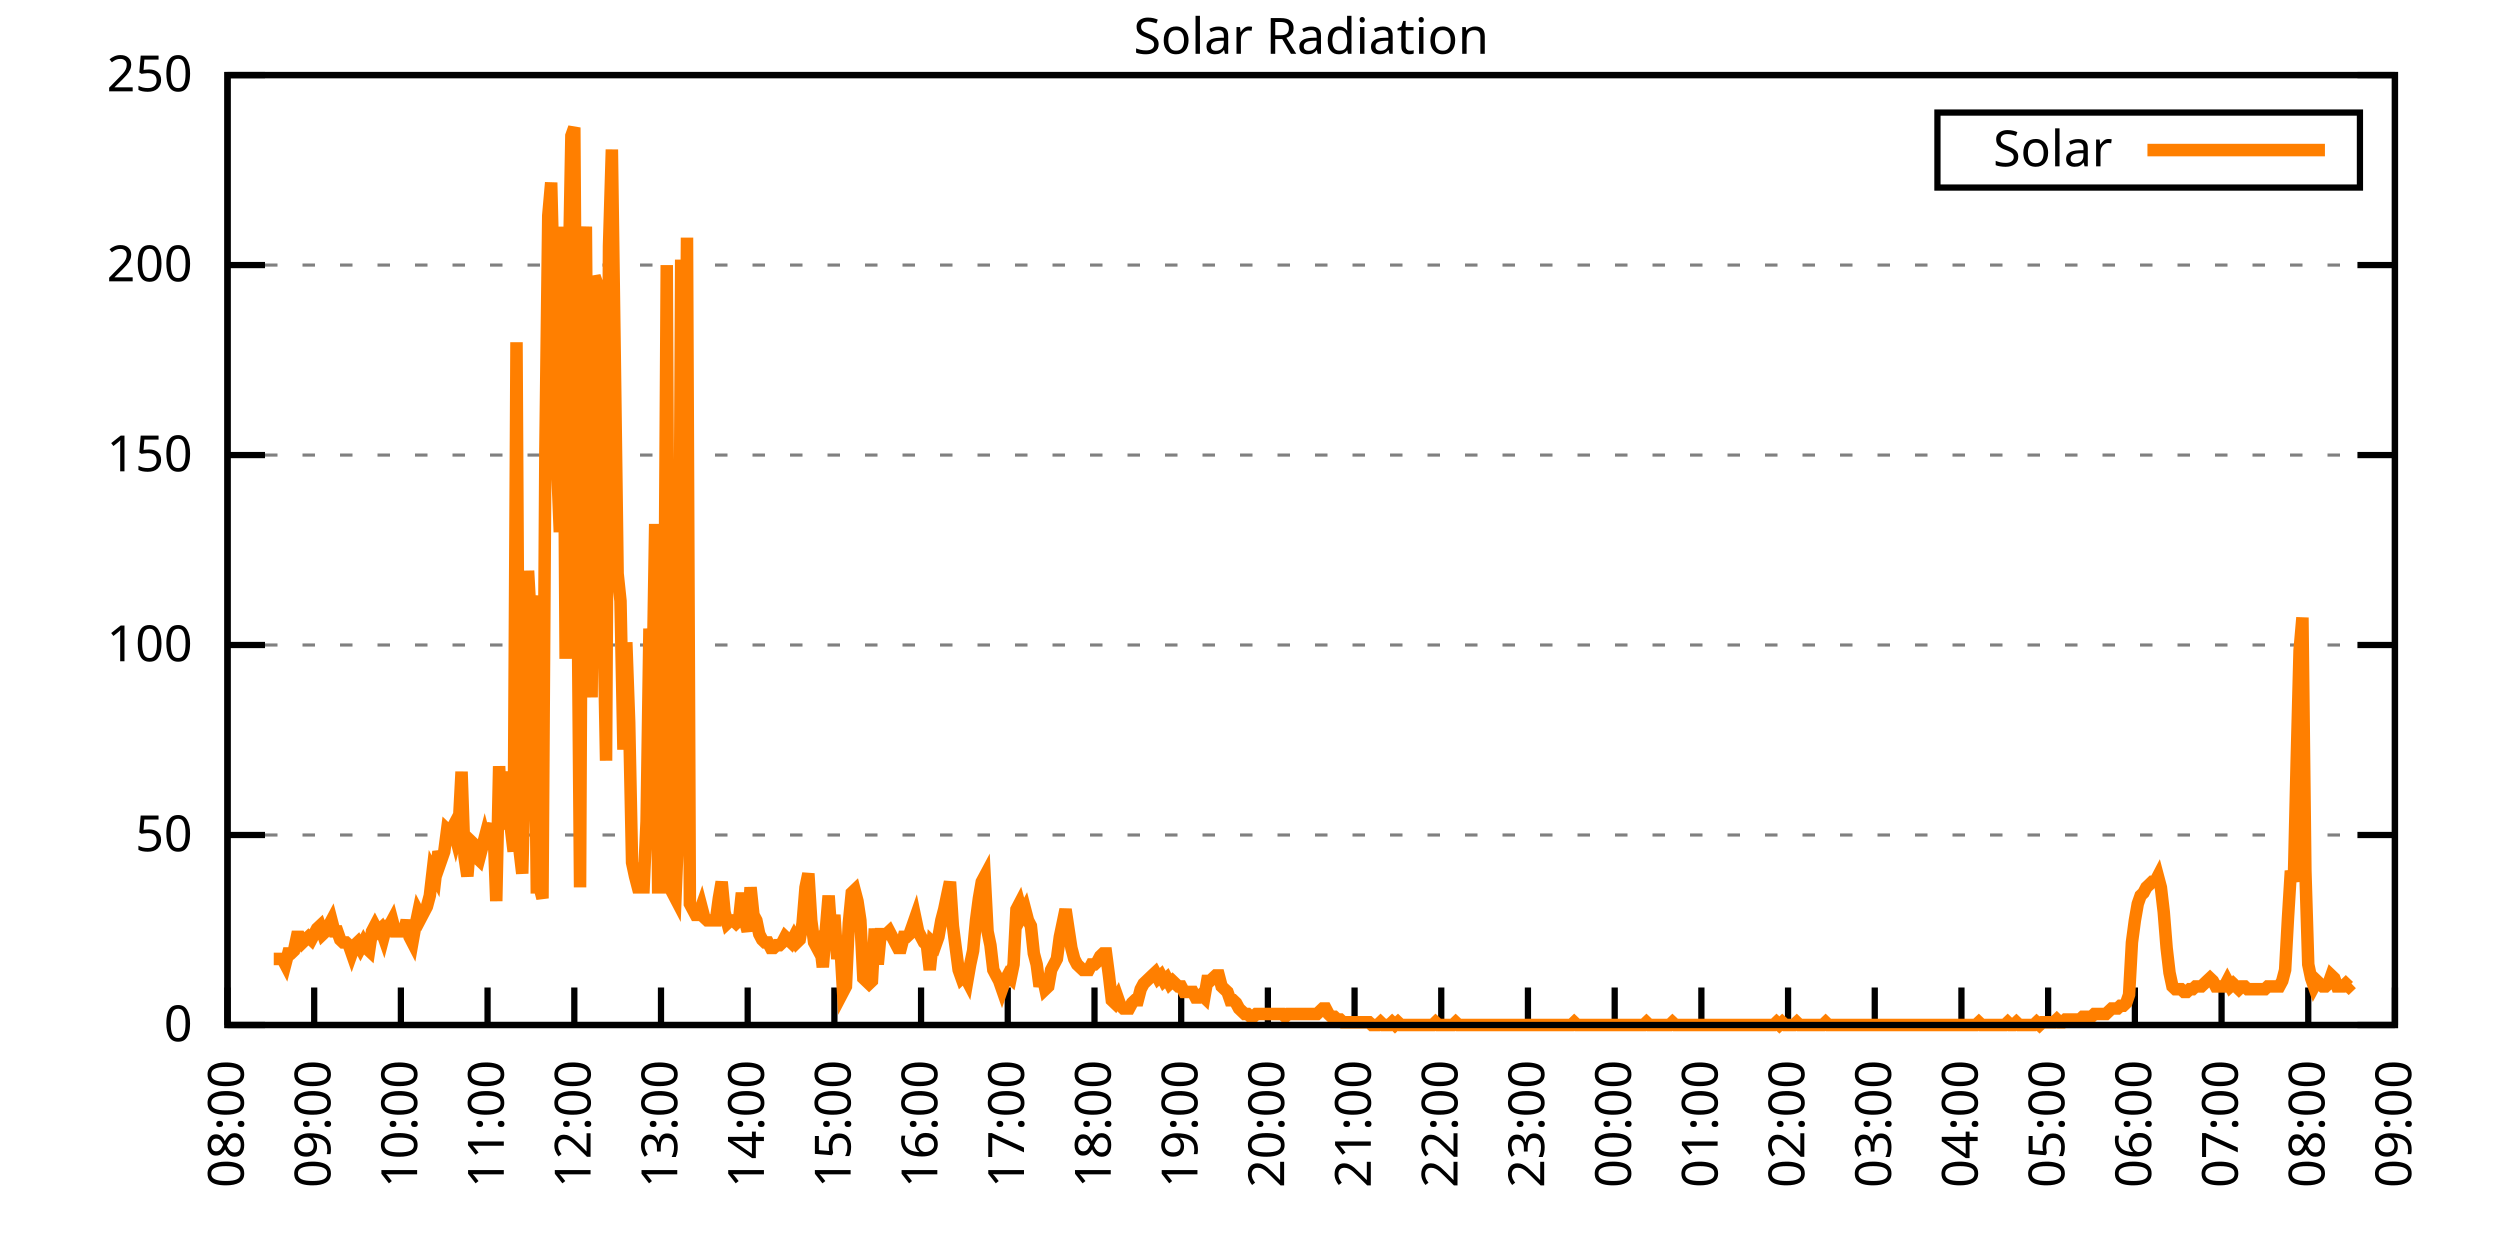
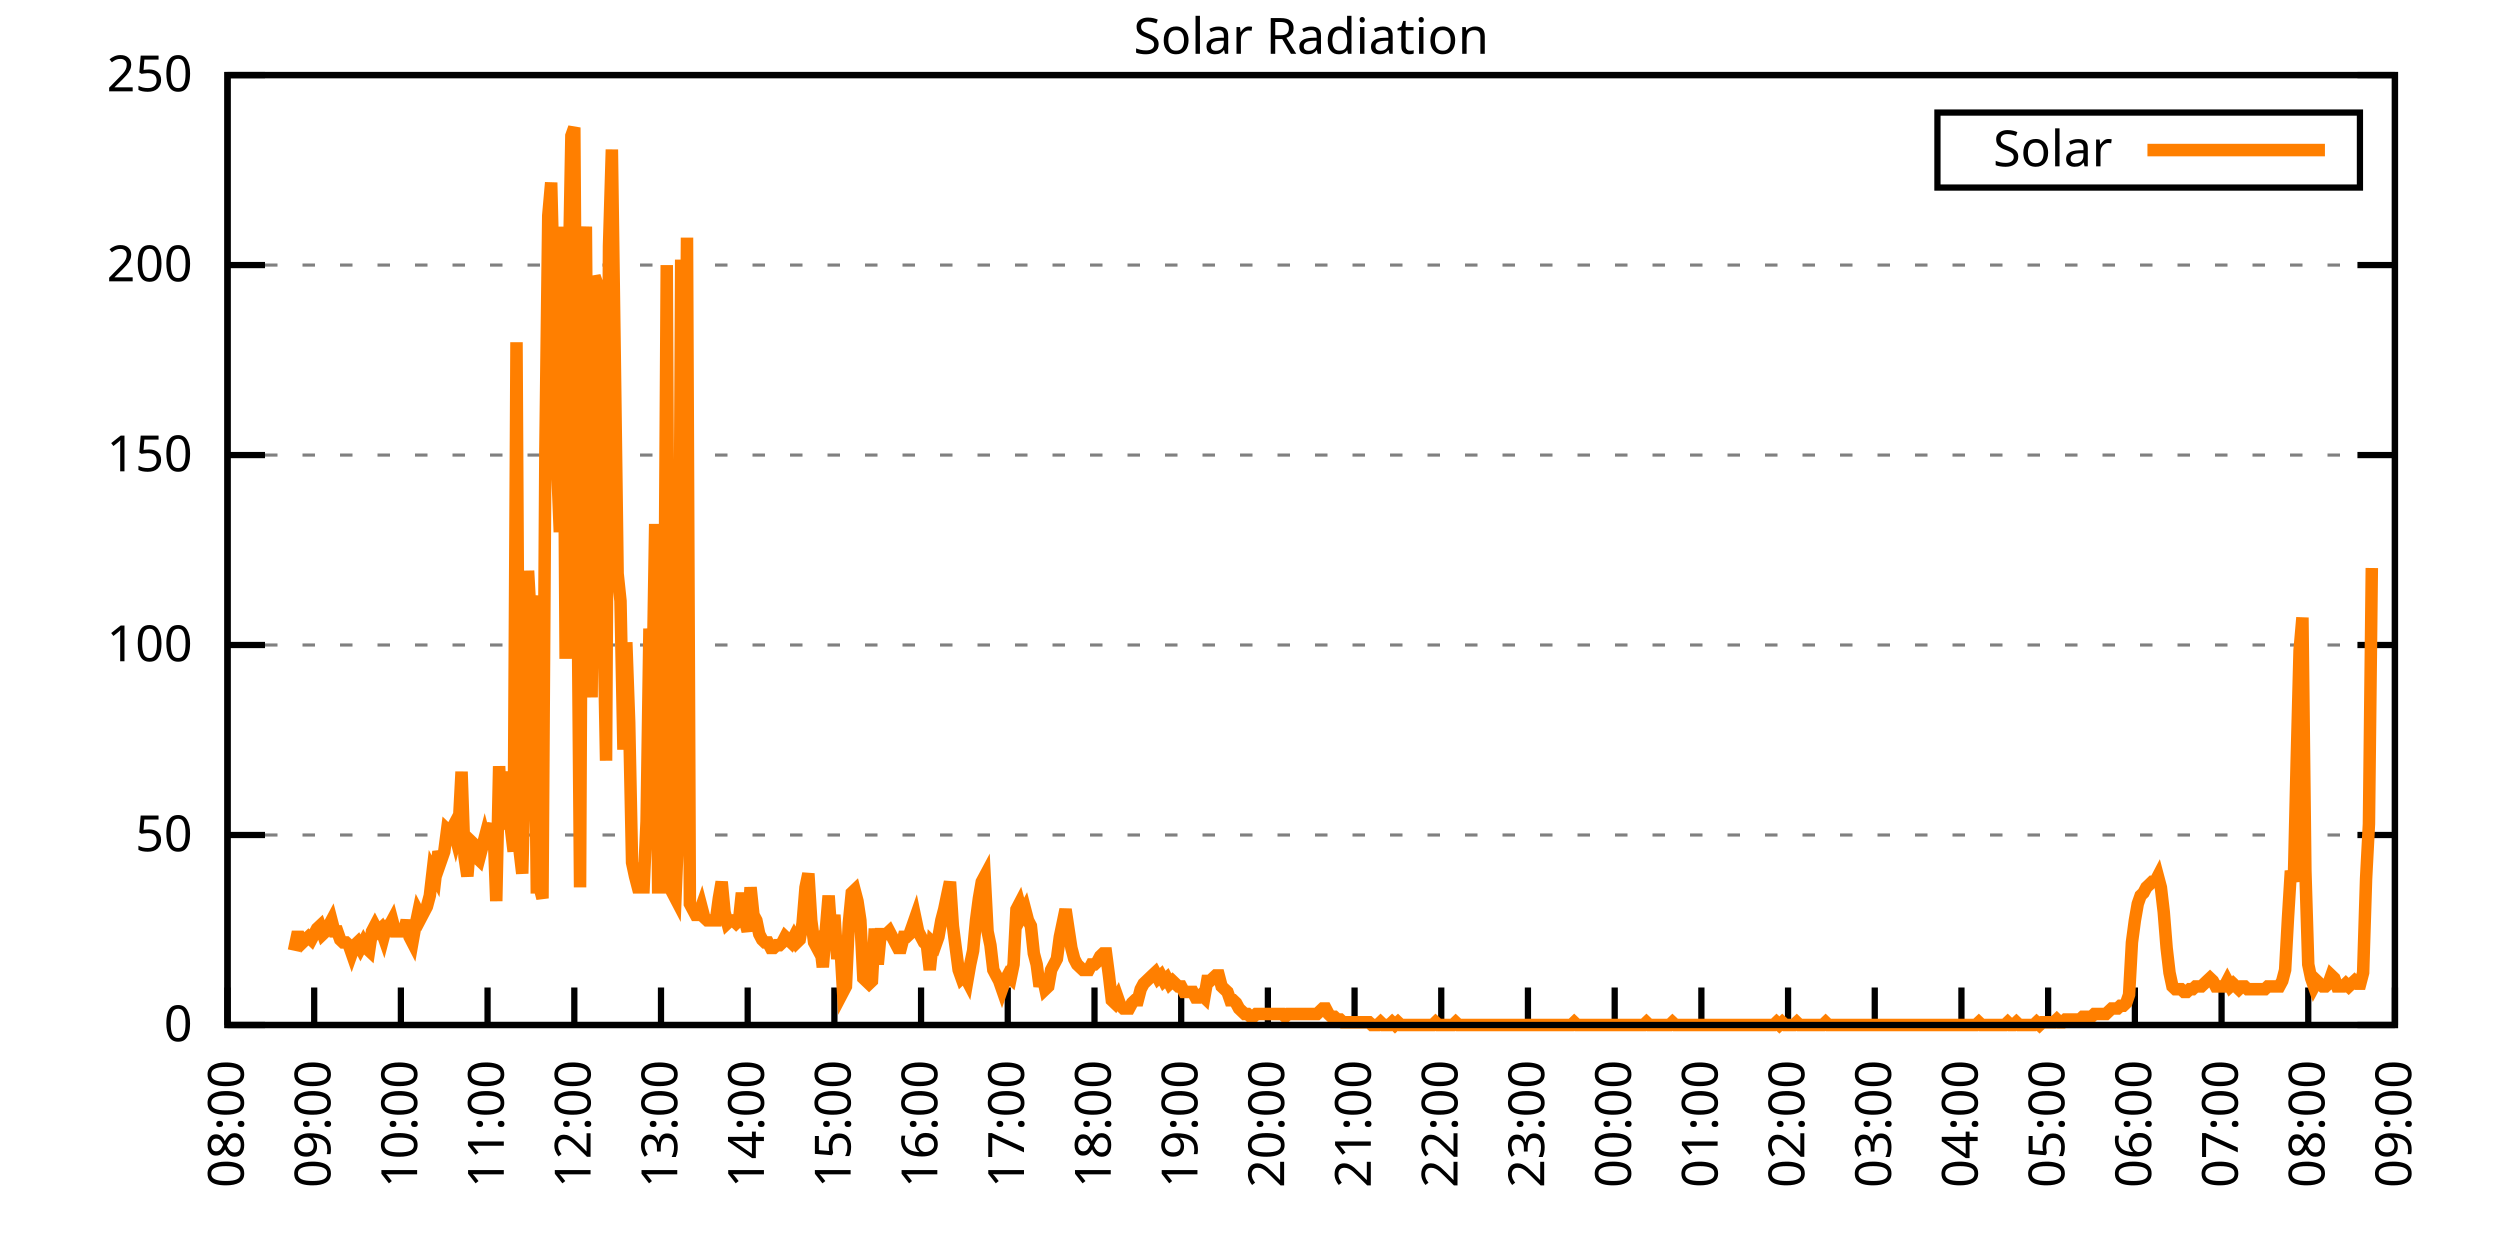
<svg xmlns="http://www.w3.org/2000/svg" xmlns:xlink="http://www.w3.org/1999/xlink" width="400" height="200" viewBox="0 0 400 200">
  <g id="gnuplot_canvas">
    <rect x="0" y="0" width="400" height="200" fill="none" />
    <defs>
      <circle id="gpDot" r="0.5" stroke-width="0.5" stroke="currentColor" />
      <path id="gpPt0" stroke-width="0.333" stroke="currentColor" d="M-1,0 h2 M0,-1 v2" />
      <path id="gpPt1" stroke-width="0.333" stroke="currentColor" d="M-1,-1 L1,1 M1,-1 L-1,1" />
      <path id="gpPt2" stroke-width="0.333" stroke="currentColor" d="M-1,0 L1,0 M0,-1 L0,1 M-1,-1 L1,1 M-1,1 L1,-1" />
      <rect id="gpPt3" stroke-width="0.333" stroke="currentColor" x="-1" y="-1" width="2" height="2" />
      <rect id="gpPt4" stroke-width="0.333" stroke="currentColor" fill="currentColor" x="-1" y="-1" width="2" height="2" />
      <circle id="gpPt5" stroke-width="0.333" stroke="currentColor" cx="0" cy="0" r="1" />
      <use xlink:href="#gpPt5" id="gpPt6" fill="currentColor" stroke="none" />
      <path id="gpPt7" stroke-width="0.333" stroke="currentColor" d="M0,-1.33 L-1.33,0.67 L1.33,0.67 z" />
      <use xlink:href="#gpPt7" id="gpPt8" fill="currentColor" stroke="none" />
      <use xlink:href="#gpPt7" id="gpPt9" stroke="currentColor" transform="rotate(180)" />
      <use xlink:href="#gpPt9" id="gpPt10" fill="currentColor" stroke="none" />
      <use xlink:href="#gpPt3" id="gpPt11" stroke="currentColor" transform="rotate(45)" />
      <use xlink:href="#gpPt11" id="gpPt12" fill="currentColor" stroke="none" />
      <path id="gpPt13" stroke-width="0.333" stroke="currentColor" d="M0,1.330 L1.265,0.411 L0.782,-1.067 L-0.782,-1.076 L-1.265,0.411 z" />
      <use xlink:href="#gpPt13" id="gpPt14" fill="currentColor" stroke="none" />
      <filter id="textbox" filterUnits="objectBoundingBox" x="0" y="0" height="1" width="1">
        <feFlood flood-color="white" flood-opacity="1" result="bgnd" />
        <feComposite in="SourceGraphic" in2="bgnd" operator="atop" />
      </filter>
      <filter id="greybox" filterUnits="objectBoundingBox" x="0" y="0" height="1" width="1">
        <feFlood flood-color="lightgrey" flood-opacity="1" result="grey" />
        <feComposite in="SourceGraphic" in2="grey" operator="atop" />
      </filter>
    </defs>
    <g fill="none" color="white" stroke="currentColor" stroke-width="1.00" stroke-linecap="butt" stroke-linejoin="miter">
</g>
    <g fill="none" color="black" stroke="currentColor" stroke-width="1.00" stroke-linecap="butt" stroke-linejoin="miter">
      <g stroke="none" shape-rendering="crispEdges">
        <polygon fill="rgb(255, 255, 255)" points="36.40,164.00 383.18,164.00 383.18,12.02 36.40,12.02 " />
      </g>
    </g>
    <g fill="none" color="black" stroke="currentColor" stroke-width="1.00" stroke-linecap="butt" stroke-linejoin="miter">
</g>
    <g fill="none" color="black" stroke="black" stroke-width="0.50" stroke-linecap="butt" stroke-linejoin="miter">
</g>
    <g fill="none" color="gray" stroke="currentColor" stroke-width="0.50" stroke-linecap="butt" stroke-linejoin="miter">
      <path stroke="gray" stroke-dasharray="2,4" class="gridline" d="M36.40,164.00 L383.19,164.00  " />
    </g>
    <g fill="none" color="gray" stroke="gray" stroke-width="1.00" stroke-linecap="butt" stroke-linejoin="miter">
</g>
    <g fill="none" color="black" stroke="currentColor" stroke-width="1.00" stroke-linecap="butt" stroke-linejoin="miter">
      <path stroke="black" d="M36.40,164.00 L42.40,164.00 M383.19,164.00 L377.19,164.00  " />
      <g transform="translate(30.80,166.60)" stroke="none" fill="black" font-family="Sans" font-size="8.00" text-anchor="end">
        <text>
          <tspan font-family="Sans"> 0</tspan>
        </text>
      </g>
    </g>
    <g fill="none" color="black" stroke="currentColor" stroke-width="1.00" stroke-linecap="butt" stroke-linejoin="miter">
</g>
    <g fill="none" color="black" stroke="black" stroke-width="0.50" stroke-linecap="butt" stroke-linejoin="miter">
</g>
    <g fill="none" color="gray" stroke="currentColor" stroke-width="0.50" stroke-linecap="butt" stroke-linejoin="miter">
      <path stroke="gray" stroke-dasharray="2,4" class="gridline" d="M36.40,133.60 L383.19,133.60  " />
    </g>
    <g fill="none" color="gray" stroke="gray" stroke-width="1.00" stroke-linecap="butt" stroke-linejoin="miter">
</g>
    <g fill="none" color="black" stroke="currentColor" stroke-width="1.00" stroke-linecap="butt" stroke-linejoin="miter">
      <path stroke="black" d="M36.40,133.60 L42.40,133.60 M383.19,133.60 L377.19,133.60  " />
      <g transform="translate(30.80,136.20)" stroke="none" fill="black" font-family="Sans" font-size="8.00" text-anchor="end">
        <text>
          <tspan font-family="Sans"> 50</tspan>
        </text>
      </g>
    </g>
    <g fill="none" color="black" stroke="currentColor" stroke-width="1.00" stroke-linecap="butt" stroke-linejoin="miter">
</g>
    <g fill="none" color="black" stroke="black" stroke-width="0.50" stroke-linecap="butt" stroke-linejoin="miter">
</g>
    <g fill="none" color="gray" stroke="currentColor" stroke-width="0.50" stroke-linecap="butt" stroke-linejoin="miter">
      <path stroke="gray" stroke-dasharray="2,4" class="gridline" d="M36.40,103.20 L383.19,103.20  " />
    </g>
    <g fill="none" color="gray" stroke="gray" stroke-width="1.00" stroke-linecap="butt" stroke-linejoin="miter">
</g>
    <g fill="none" color="black" stroke="currentColor" stroke-width="1.00" stroke-linecap="butt" stroke-linejoin="miter">
      <path stroke="black" d="M36.40,103.20 L42.40,103.20 M383.19,103.20 L377.19,103.20  " />
      <g transform="translate(30.80,105.80)" stroke="none" fill="black" font-family="Sans" font-size="8.00" text-anchor="end">
        <text>
          <tspan font-family="Sans"> 100</tspan>
        </text>
      </g>
    </g>
    <g fill="none" color="black" stroke="currentColor" stroke-width="1.00" stroke-linecap="butt" stroke-linejoin="miter">
</g>
    <g fill="none" color="black" stroke="black" stroke-width="0.50" stroke-linecap="butt" stroke-linejoin="miter">
</g>
    <g fill="none" color="gray" stroke="currentColor" stroke-width="0.50" stroke-linecap="butt" stroke-linejoin="miter">
      <path stroke="gray" stroke-dasharray="2,4" class="gridline" d="M36.40,72.81 L383.19,72.81  " />
    </g>
    <g fill="none" color="gray" stroke="gray" stroke-width="1.00" stroke-linecap="butt" stroke-linejoin="miter">
</g>
    <g fill="none" color="black" stroke="currentColor" stroke-width="1.00" stroke-linecap="butt" stroke-linejoin="miter">
      <path stroke="black" d="M36.40,72.81 L42.40,72.81 M383.19,72.81 L377.19,72.81  " />
      <g transform="translate(30.80,75.41)" stroke="none" fill="black" font-family="Sans" font-size="8.00" text-anchor="end">
        <text>
          <tspan font-family="Sans"> 150</tspan>
        </text>
      </g>
    </g>
    <g fill="none" color="black" stroke="currentColor" stroke-width="1.00" stroke-linecap="butt" stroke-linejoin="miter">
</g>
    <g fill="none" color="black" stroke="black" stroke-width="0.50" stroke-linecap="butt" stroke-linejoin="miter">
</g>
    <g fill="none" color="gray" stroke="currentColor" stroke-width="0.50" stroke-linecap="butt" stroke-linejoin="miter">
      <path stroke="gray" stroke-dasharray="2,4" class="gridline" d="M36.40,42.41 L383.19,42.41  " />
    </g>
    <g fill="none" color="gray" stroke="gray" stroke-width="1.00" stroke-linecap="butt" stroke-linejoin="miter">
</g>
    <g fill="none" color="black" stroke="currentColor" stroke-width="1.00" stroke-linecap="butt" stroke-linejoin="miter">
      <path stroke="black" d="M36.40,42.41 L42.40,42.41 M383.19,42.41 L377.19,42.41  " />
      <g transform="translate(30.80,45.01)" stroke="none" fill="black" font-family="Sans" font-size="8.00" text-anchor="end">
        <text>
          <tspan font-family="Sans"> 200</tspan>
        </text>
      </g>
    </g>
    <g fill="none" color="black" stroke="currentColor" stroke-width="1.00" stroke-linecap="butt" stroke-linejoin="miter">
</g>
    <g fill="none" color="black" stroke="black" stroke-width="0.50" stroke-linecap="butt" stroke-linejoin="miter">
</g>
    <g fill="none" color="gray" stroke="currentColor" stroke-width="0.50" stroke-linecap="butt" stroke-linejoin="miter">
      <path stroke="gray" stroke-dasharray="2,4" class="gridline" d="M36.40,12.01 L383.19,12.01  " />
    </g>
    <g fill="none" color="gray" stroke="gray" stroke-width="1.00" stroke-linecap="butt" stroke-linejoin="miter">
</g>
    <g fill="none" color="black" stroke="currentColor" stroke-width="1.00" stroke-linecap="butt" stroke-linejoin="miter">
      <path stroke="black" d="M36.40,12.01 L42.40,12.01 M383.19,12.01 L377.19,12.01  " />
      <g transform="translate(30.80,14.61)" stroke="none" fill="black" font-family="Sans" font-size="8.00" text-anchor="end">
        <text>
          <tspan font-family="Sans"> 250</tspan>
        </text>
      </g>
    </g>
    <g fill="none" color="black" stroke="currentColor" stroke-width="1.00" stroke-linecap="butt" stroke-linejoin="miter">
      <path stroke="black" d="M36.40,164.00 L36.40,158.00  " />
      <g transform="translate(39.00,169.60) rotate(270.00)" stroke="none" fill="black" font-family="Sans" font-size="8.00" text-anchor="end">
        <text>
          <tspan font-family="Sans">08:00</tspan>
        </text>
      </g>
    </g>
    <g fill="none" color="black" stroke="currentColor" stroke-width="1.00" stroke-linecap="butt" stroke-linejoin="miter">
      <path stroke="black" d="M50.27,164.00 L50.27,158.00  " />
      <g transform="translate(52.87,169.60) rotate(270.00)" stroke="none" fill="black" font-family="Sans" font-size="8.00" text-anchor="end">
        <text>
          <tspan font-family="Sans">09:00</tspan>
        </text>
      </g>
    </g>
    <g fill="none" color="black" stroke="currentColor" stroke-width="1.00" stroke-linecap="butt" stroke-linejoin="miter">
      <path stroke="black" d="M64.14,164.00 L64.14,158.00  " />
      <g transform="translate(66.74,169.60) rotate(270.00)" stroke="none" fill="black" font-family="Sans" font-size="8.00" text-anchor="end">
        <text>
          <tspan font-family="Sans">10:00</tspan>
        </text>
      </g>
    </g>
    <g fill="none" color="black" stroke="currentColor" stroke-width="1.00" stroke-linecap="butt" stroke-linejoin="miter">
      <path stroke="black" d="M78.01,164.00 L78.01,158.00  " />
      <g transform="translate(80.61,169.60) rotate(270.00)" stroke="none" fill="black" font-family="Sans" font-size="8.00" text-anchor="end">
        <text>
          <tspan font-family="Sans">11:00</tspan>
        </text>
      </g>
    </g>
    <g fill="none" color="black" stroke="currentColor" stroke-width="1.00" stroke-linecap="butt" stroke-linejoin="miter">
      <path stroke="black" d="M91.89,164.00 L91.89,158.00  " />
      <g transform="translate(94.49,169.60) rotate(270.00)" stroke="none" fill="black" font-family="Sans" font-size="8.00" text-anchor="end">
        <text>
          <tspan font-family="Sans">12:00</tspan>
        </text>
      </g>
    </g>
    <g fill="none" color="black" stroke="currentColor" stroke-width="1.00" stroke-linecap="butt" stroke-linejoin="miter">
      <path stroke="black" d="M105.76,164.00 L105.76,158.00  " />
      <g transform="translate(108.36,169.60) rotate(270.00)" stroke="none" fill="black" font-family="Sans" font-size="8.00" text-anchor="end">
        <text>
          <tspan font-family="Sans">13:00</tspan>
        </text>
      </g>
    </g>
    <g fill="none" color="black" stroke="currentColor" stroke-width="1.00" stroke-linecap="butt" stroke-linejoin="miter">
      <path stroke="black" d="M119.63,164.00 L119.63,158.00  " />
      <g transform="translate(122.23,169.60) rotate(270.00)" stroke="none" fill="black" font-family="Sans" font-size="8.00" text-anchor="end">
        <text>
          <tspan font-family="Sans">14:00</tspan>
        </text>
      </g>
    </g>
    <g fill="none" color="black" stroke="currentColor" stroke-width="1.00" stroke-linecap="butt" stroke-linejoin="miter">
      <path stroke="black" d="M133.50,164.00 L133.50,158.00  " />
      <g transform="translate(136.10,169.60) rotate(270.00)" stroke="none" fill="black" font-family="Sans" font-size="8.00" text-anchor="end">
        <text>
          <tspan font-family="Sans">15:00</tspan>
        </text>
      </g>
    </g>
    <g fill="none" color="black" stroke="currentColor" stroke-width="1.00" stroke-linecap="butt" stroke-linejoin="miter">
      <path stroke="black" d="M147.37,164.00 L147.37,158.00  " />
      <g transform="translate(149.97,169.60) rotate(270.00)" stroke="none" fill="black" font-family="Sans" font-size="8.00" text-anchor="end">
        <text>
          <tspan font-family="Sans">16:00</tspan>
        </text>
      </g>
    </g>
    <g fill="none" color="black" stroke="currentColor" stroke-width="1.00" stroke-linecap="butt" stroke-linejoin="miter">
      <path stroke="black" d="M161.24,164.00 L161.24,158.00  " />
      <g transform="translate(163.84,169.60) rotate(270.00)" stroke="none" fill="black" font-family="Sans" font-size="8.00" text-anchor="end">
        <text>
          <tspan font-family="Sans">17:00</tspan>
        </text>
      </g>
    </g>
    <g fill="none" color="black" stroke="currentColor" stroke-width="1.00" stroke-linecap="butt" stroke-linejoin="miter">
      <path stroke="black" d="M175.12,164.00 L175.12,158.00  " />
      <g transform="translate(177.72,169.60) rotate(270.00)" stroke="none" fill="black" font-family="Sans" font-size="8.00" text-anchor="end">
        <text>
          <tspan font-family="Sans">18:00</tspan>
        </text>
      </g>
    </g>
    <g fill="none" color="black" stroke="currentColor" stroke-width="1.00" stroke-linecap="butt" stroke-linejoin="miter">
      <path stroke="black" d="M188.99,164.00 L188.99,158.00  " />
      <g transform="translate(191.59,169.60) rotate(270.00)" stroke="none" fill="black" font-family="Sans" font-size="8.00" text-anchor="end">
        <text>
          <tspan font-family="Sans">19:00</tspan>
        </text>
      </g>
    </g>
    <g fill="none" color="black" stroke="currentColor" stroke-width="1.00" stroke-linecap="butt" stroke-linejoin="miter">
      <path stroke="black" d="M202.86,164.00 L202.86,158.00  " />
      <g transform="translate(205.46,169.60) rotate(270.00)" stroke="none" fill="black" font-family="Sans" font-size="8.00" text-anchor="end">
        <text>
          <tspan font-family="Sans">20:00</tspan>
        </text>
      </g>
    </g>
    <g fill="none" color="black" stroke="currentColor" stroke-width="1.00" stroke-linecap="butt" stroke-linejoin="miter">
      <path stroke="black" d="M216.73,164.00 L216.73,158.00  " />
      <g transform="translate(219.33,169.60) rotate(270.00)" stroke="none" fill="black" font-family="Sans" font-size="8.00" text-anchor="end">
        <text>
          <tspan font-family="Sans">21:00</tspan>
        </text>
      </g>
    </g>
    <g fill="none" color="black" stroke="currentColor" stroke-width="1.00" stroke-linecap="butt" stroke-linejoin="miter">
      <path stroke="black" d="M230.60,164.00 L230.60,158.00  " />
      <g transform="translate(233.20,169.60) rotate(270.00)" stroke="none" fill="black" font-family="Sans" font-size="8.00" text-anchor="end">
        <text>
          <tspan font-family="Sans">22:00</tspan>
        </text>
      </g>
    </g>
    <g fill="none" color="black" stroke="currentColor" stroke-width="1.00" stroke-linecap="butt" stroke-linejoin="miter">
      <path stroke="black" d="M244.47,164.00 L244.47,158.00  " />
      <g transform="translate(247.07,169.60) rotate(270.00)" stroke="none" fill="black" font-family="Sans" font-size="8.00" text-anchor="end">
        <text>
          <tspan font-family="Sans">23:00</tspan>
        </text>
      </g>
    </g>
    <g fill="none" color="black" stroke="currentColor" stroke-width="1.00" stroke-linecap="butt" stroke-linejoin="miter">
      <path stroke="black" d="M258.35,164.00 L258.35,158.00  " />
      <g transform="translate(260.95,169.60) rotate(270.00)" stroke="none" fill="black" font-family="Sans" font-size="8.00" text-anchor="end">
        <text>
          <tspan font-family="Sans">00:00</tspan>
        </text>
      </g>
    </g>
    <g fill="none" color="black" stroke="currentColor" stroke-width="1.00" stroke-linecap="butt" stroke-linejoin="miter">
      <path stroke="black" d="M272.22,164.00 L272.22,158.00  " />
      <g transform="translate(274.82,169.60) rotate(270.00)" stroke="none" fill="black" font-family="Sans" font-size="8.00" text-anchor="end">
        <text>
          <tspan font-family="Sans">01:00</tspan>
        </text>
      </g>
    </g>
    <g fill="none" color="black" stroke="currentColor" stroke-width="1.00" stroke-linecap="butt" stroke-linejoin="miter">
      <path stroke="black" d="M286.09,164.00 L286.09,158.00  " />
      <g transform="translate(288.69,169.60) rotate(270.00)" stroke="none" fill="black" font-family="Sans" font-size="8.00" text-anchor="end">
        <text>
          <tspan font-family="Sans">02:00</tspan>
        </text>
      </g>
    </g>
    <g fill="none" color="black" stroke="currentColor" stroke-width="1.00" stroke-linecap="butt" stroke-linejoin="miter">
      <path stroke="black" d="M299.96,164.00 L299.96,158.00  " />
      <g transform="translate(302.56,169.60) rotate(270.00)" stroke="none" fill="black" font-family="Sans" font-size="8.00" text-anchor="end">
        <text>
          <tspan font-family="Sans">03:00</tspan>
        </text>
      </g>
    </g>
    <g fill="none" color="black" stroke="currentColor" stroke-width="1.00" stroke-linecap="butt" stroke-linejoin="miter">
      <path stroke="black" d="M313.83,164.00 L313.83,158.00  " />
      <g transform="translate(316.43,169.60) rotate(270.00)" stroke="none" fill="black" font-family="Sans" font-size="8.00" text-anchor="end">
        <text>
          <tspan font-family="Sans">04:00</tspan>
        </text>
      </g>
    </g>
    <g fill="none" color="black" stroke="currentColor" stroke-width="1.00" stroke-linecap="butt" stroke-linejoin="miter">
      <path stroke="black" d="M327.70,164.00 L327.70,158.00  " />
      <g transform="translate(330.30,169.60) rotate(270.00)" stroke="none" fill="black" font-family="Sans" font-size="8.00" text-anchor="end">
        <text>
          <tspan font-family="Sans">05:00</tspan>
        </text>
      </g>
    </g>
    <g fill="none" color="black" stroke="currentColor" stroke-width="1.00" stroke-linecap="butt" stroke-linejoin="miter">
      <path stroke="black" d="M341.58,164.00 L341.58,158.00  " />
      <g transform="translate(344.18,169.60) rotate(270.00)" stroke="none" fill="black" font-family="Sans" font-size="8.00" text-anchor="end">
        <text>
          <tspan font-family="Sans">06:00</tspan>
        </text>
      </g>
    </g>
    <g fill="none" color="black" stroke="currentColor" stroke-width="1.00" stroke-linecap="butt" stroke-linejoin="miter">
      <path stroke="black" d="M355.45,164.00 L355.45,158.00  " />
      <g transform="translate(358.05,169.60) rotate(270.00)" stroke="none" fill="black" font-family="Sans" font-size="8.00" text-anchor="end">
        <text>
          <tspan font-family="Sans">07:00</tspan>
        </text>
      </g>
    </g>
    <g fill="none" color="black" stroke="currentColor" stroke-width="1.00" stroke-linecap="butt" stroke-linejoin="miter">
      <path stroke="black" d="M369.32,164.00 L369.32,158.00  " />
      <g transform="translate(371.92,169.60) rotate(270.00)" stroke="none" fill="black" font-family="Sans" font-size="8.00" text-anchor="end">
        <text>
          <tspan font-family="Sans">08:00</tspan>
        </text>
      </g>
    </g>
    <g fill="none" color="black" stroke="currentColor" stroke-width="1.00" stroke-linecap="butt" stroke-linejoin="miter">
      <path stroke="black" d="M383.19,164.00 L383.19,158.00  " />
      <g transform="translate(385.79,169.60) rotate(270.00)" stroke="none" fill="black" font-family="Sans" font-size="8.00" text-anchor="end">
        <text>
          <tspan font-family="Sans">09:00</tspan>
        </text>
      </g>
    </g>
    <g fill="none" color="black" stroke="currentColor" stroke-width="1.00" stroke-linecap="butt" stroke-linejoin="miter">
</g>
    <g fill="none" color="black" stroke="currentColor" stroke-width="1.00" stroke-linecap="butt" stroke-linejoin="miter">
      <path stroke="black" d="M36.40,12.01 L36.40,164.00 L383.19,164.00 L383.19,12.01 L36.40,12.01 Z  " />
    </g>
    <g fill="none" color="black" stroke="currentColor" stroke-width="1.00" stroke-linecap="butt" stroke-linejoin="miter">
</g>
    <g fill="none" color="black" stroke="currentColor" stroke-width="1.00" stroke-linecap="butt" stroke-linejoin="miter">
      <path stroke="black" d="M309.99,30.01 L309.99,18.01 L377.59,18.01 L377.59,30.01 L309.99,30.01 Z  " />
    </g>
    <g id="Solar_Radiation_plot_1">
      <g fill="none" color="white" stroke="black" stroke-width="2.00" stroke-linecap="butt" stroke-linejoin="miter">
</g>
      <g fill="none" color="black" stroke="currentColor" stroke-width="2.00" stroke-linecap="butt" stroke-linejoin="miter">
        <g transform="translate(337.99,26.61)" stroke="none" fill="black" font-family="Sans" font-size="8.00" text-anchor="end">
          <text>
            <tspan font-family="Sans">Solar</tspan>
          </text>
        </g>
      </g>
      <g fill="none" color="black" stroke="currentColor" stroke-width="2.00" stroke-linecap="butt" stroke-linejoin="miter">
-         <path stroke="rgb(255, 127,   0)" d="M343.59,24.01 L371.99,24.01 M43.80,153.43 L44.26,153.43 L44.72,153.43 L45.19,153.43 L45.65,154.31 L46.11,152.55   L46.57,152.55 L47.03,152.11 L47.50,149.90 L47.96,149.90 L48.42,150.79 L48.88,150.34 L49.35,149.90 L49.81,150.34   L50.27,149.46 L50.73,148.58 L51.20,148.14 L51.66,149.46 L52.12,149.02 L52.58,148.14 L53.05,147.26 L53.51,149.02   L53.97,149.02 L54.43,150.34 L54.90,150.79 L55.36,150.79 L55.82,151.23 L56.28,152.55 L56.75,151.23 L57.21,150.79   L57.67,151.67 L58.13,150.79 L58.59,151.67 L59.06,152.11 L59.52,149.02 L59.98,148.14 L60.44,149.02 L60.91,148.58   L61.37,149.90 L61.83,148.14 L62.29,148.14 L62.76,147.26 L63.22,149.02 L63.68,149.02 L64.14,149.02 L64.61,149.02   L65.07,147.26 L65.53,149.90 L65.99,150.79 L66.46,148.14 L66.92,145.94 L67.38,146.82 L67.84,145.94 L68.30,145.06   L68.77,143.30 L69.23,139.33 L69.69,140.21 L70.15,136.25 L70.62,137.57 L71.08,136.25 L71.54,132.73 L72.00,133.17   L72.47,132.28 L72.93,134.05 L73.39,132.28 L73.85,123.47 L74.32,137.13 L74.78,140.21 L75.24,134.49 L75.70,134.93   L76.17,137.13 L76.63,137.57 L77.09,135.81 L77.55,134.05 L78.01,135.81 L78.48,133.17 L78.94,131.84 L79.40,144.18   L79.86,122.59 L80.33,132.73 L80.79,123.47 L81.25,128.32 L81.71,132.28 L82.18,136.25 L82.64,54.76 L83.10,135.81   L83.56,139.77 L84.03,120.83 L84.49,91.32 L84.95,99.69 L85.41,95.28 L85.88,141.98 L86.34,141.98 L86.80,143.74   L87.26,71.94 L87.72,34.50 L88.19,29.21 L88.65,47.71 L89.11,73.70 L89.57,85.15 L90.04,36.26 L90.50,105.41   L90.96,46.83 L91.42,21.72 L91.89,20.40 L92.35,86.91 L92.81,141.98 L93.27,44.63 L93.74,36.26 L94.20,96.16   L94.66,111.58 L95.12,44.19 L95.59,45.51 L96.05,73.70 L96.51,97.05 L96.97,121.71 L97.44,39.34 L97.90,23.92   L98.36,56.96 L98.82,91.76 L99.28,96.16 L99.75,119.95 L100.21,102.77 L100.67,115.55 L101.13,138.01 L101.60,140.21   L102.06,141.98 L102.52,141.98 L102.98,141.98 L103.45,131.40 L103.91,100.57 L104.37,112.02 L104.83,83.83 L105.30,141.98   L105.76,141.98 L106.22,115.11 L106.68,42.42 L107.15,141.98 L107.61,142.86 L108.07,143.74 L108.53,132.28 L108.99,41.54   L109.46,102.33 L109.92,38.02 L110.38,144.62 L110.84,145.50 L111.31,146.38 L111.77,146.38 L112.23,145.06 L112.69,146.82   L113.16,147.26 L113.62,147.26 L114.08,147.26 L114.54,147.26 L115.01,143.74 L115.47,141.09 L115.93,145.94 L116.39,147.70   L116.86,147.26 L117.32,147.26 L117.78,147.70 L118.24,147.26 L118.70,142.86 L119.17,147.26 L119.63,149.02 L120.09,141.98   L120.55,146.38 L121.02,147.26 L121.48,149.46 L121.94,150.34 L122.40,150.79 L122.87,150.79 L123.33,151.67 L123.79,151.67   L124.25,151.23 L124.72,151.23 L125.18,150.79 L125.64,149.90 L126.10,150.34 L126.57,150.79 L127.03,149.90 L127.49,150.79   L127.95,150.34 L128.41,147.70 L128.88,141.98 L129.34,139.77 L129.80,147.26 L130.26,150.79 L130.73,151.67 L131.19,150.79   L131.65,154.75 L132.11,149.02 L132.58,143.30 L133.04,149.90 L133.50,146.38 L133.96,153.43 L134.43,150.79 L134.89,158.71   L135.35,157.83 L135.81,147.70 L136.28,142.86 L136.74,142.42 L137.20,144.18 L137.66,147.26 L138.13,156.51 L138.59,156.95   L139.05,157.39 L139.51,156.95 L139.97,148.58 L140.44,154.31 L140.90,149.46 L141.36,149.46 L141.82,149.46 L142.29,149.02   L142.75,149.90 L143.21,150.79 L143.67,151.67 L144.14,151.67 L144.60,149.90 L145.06,149.90 L145.52,149.46 L145.99,148.14   L146.45,146.82 L146.91,149.02 L147.37,149.90 L147.84,150.79 L148.30,151.23 L148.76,155.19 L149.22,150.79 L149.68,151.23   L150.15,149.90 L150.61,147.26 L151.07,145.50 L151.53,143.30 L152.00,141.09 L152.46,148.14 L152.92,151.67 L153.38,155.19   L153.85,156.51 L154.31,156.07 L154.77,156.95 L155.23,154.31 L155.70,152.11 L156.16,147.26 L156.62,143.74 L157.08,141.09   L157.55,140.21 L158.01,149.02 L158.47,151.23 L158.93,155.19 L159.39,156.07 L159.86,156.95 L160.32,158.27 L160.78,156.95   L161.24,156.07 L161.71,156.51 L162.17,154.31 L162.63,145.50 L163.09,144.62 L163.56,146.38 L164.02,145.50 L164.48,147.26   L164.94,148.14 L165.41,152.55 L165.87,154.31 L166.33,157.83 L166.79,156.07 L167.26,158.27 L167.72,157.83 L168.18,155.19   L168.64,154.31 L169.10,153.43 L169.57,149.90 L170.03,147.70 L170.49,145.50 L170.95,148.58 L171.42,151.67 L171.88,153.43   L172.34,154.31 L172.80,154.75 L173.27,155.19 L173.73,155.19 L174.19,155.19 L174.65,154.31 L175.12,154.31 L175.58,153.87   L176.04,152.99 L176.50,152.55 L176.97,152.55 L177.43,156.07 L177.89,160.04 L178.35,160.48 L178.82,159.60 L179.28,160.92   L179.74,161.36 L180.20,161.36 L180.66,161.36 L181.13,160.48 L181.59,160.04 L182.05,160.04 L182.51,158.27 L182.98,157.39   L183.44,156.95 L183.90,156.51 L184.36,156.07 L184.83,155.63 L185.29,156.51 L185.75,156.07 L186.21,156.95 L186.68,156.51   L187.14,157.39 L187.60,156.95 L188.06,157.39 L188.53,157.83 L188.99,157.83 L189.45,158.71 L189.91,158.71 L190.37,158.71   L190.84,158.71 L191.30,159.60 L191.76,159.60 L192.22,159.15 L192.69,159.60 L193.15,156.95 L193.61,156.95 L194.07,156.51   L194.54,156.07 L195.00,156.07 L195.46,157.83 L195.92,158.27 L196.39,158.71 L196.85,160.04 L197.31,160.04 L197.77,160.48   L198.24,161.36 L198.70,161.80 L199.16,162.24 L199.62,162.24 L200.08,162.68 L200.55,162.68 L201.01,162.24 L201.47,162.24   L201.93,162.24 L202.40,162.24 L202.86,162.24 L203.32,162.24 L203.78,162.24 L204.25,162.24 L204.71,162.24 L205.17,162.24   L205.63,162.68 L206.10,162.24 L206.56,162.24 L207.02,162.24 L207.48,162.24 L207.95,162.24 L208.41,162.24 L208.87,162.24   L209.33,162.24 L209.80,162.24 L210.26,162.24 L210.72,162.24 L211.18,161.80 L211.64,161.36 L212.11,161.36 L212.57,162.24   L213.03,162.68 L213.49,162.68 L213.96,163.12 L214.42,163.12 L214.88,163.56 L215.34,163.56 L215.81,163.56 L216.27,163.56   L216.73,163.56 L217.19,163.56 L217.66,163.56 L218.12,163.56 L218.58,163.56 L219.04,163.56 L219.51,164.00 L219.97,164.00   L220.43,164.00 L220.89,163.56 L221.35,164.00 L221.82,164.00 L222.28,164.00 L222.74,163.56 L223.20,164.00 L223.67,163.56   L224.13,164.00 L224.59,164.00 L225.05,164.00 L225.52,164.00 L225.98,164.00 L226.44,164.00 L226.90,164.00 L227.37,164.00   L227.83,164.00 L228.29,164.00 L228.75,164.00 L229.22,164.00 L229.68,163.56 L230.14,164.00 L230.60,164.00 L231.06,164.00   L231.53,164.00 L231.99,164.00 L232.45,164.00 L232.91,163.56 L233.38,164.00 L233.84,164.00 L234.30,164.00 L234.76,164.00   L235.23,164.00 L235.69,164.00 L236.15,164.00 L236.61,164.00 L237.08,164.00 L237.54,164.00 L238.00,164.00 L238.46,164.00   L238.93,164.00 L239.39,164.00 L239.85,164.00 L240.31,164.00 L240.77,164.00 L241.24,164.00 L241.70,164.00 L242.16,164.00   L242.62,164.00 L243.09,164.00 L243.55,164.00 L244.01,164.00 L244.47,164.00 L244.94,164.00 L245.40,164.00 L245.86,164.00   L246.32,164.00 L246.79,164.00 L247.25,164.00 L247.71,164.00 L248.17,164.00 L248.64,164.00 L249.10,164.00 L249.56,164.00   L250.02,164.00 L250.49,164.00 L250.95,164.00 L251.41,164.00 L251.87,163.56 L252.33,164.00 L252.80,164.00 L253.26,164.00   L253.72,164.00 L254.18,164.00 L254.65,164.00 L255.11,164.00 L255.57,164.00 L256.03,164.00 L256.50,164.00 L256.96,164.00   L257.42,164.00 L257.88,164.00 L258.35,164.00 L258.81,164.00 L259.27,164.00 L259.73,164.00 L260.20,164.00 L260.66,164.00   L261.12,164.00 L261.58,164.00 L262.04,164.00 L262.51,164.00 L262.97,164.00 L263.43,163.56 L263.89,164.00 L264.36,164.00   L264.82,164.00 L265.28,164.00 L265.74,164.00 L266.21,164.00 L266.67,164.00 L267.13,164.00 L267.59,163.56 L268.06,164.00   L268.52,164.00 L268.98,164.00 L269.44,164.00 L269.91,164.00 L270.37,164.00 L270.83,164.00 L271.29,164.00 L271.75,164.00   L272.22,164.00 L272.68,164.00 L273.14,164.00 L273.60,164.00 L274.07,164.00 L274.53,164.00 L274.99,164.00 L275.45,164.00   L275.92,164.00 L276.38,164.00 L276.84,164.00 L277.30,164.00 L277.77,164.00 L278.23,164.00 L278.69,164.00 L279.15,164.00   L279.62,164.00 L280.08,164.00 L280.54,164.00 L281.00,164.00 L281.46,164.00 L281.93,164.00 L282.39,164.00 L282.85,164.00   L283.31,164.00 L283.78,164.00 L284.24,163.56 L284.70,164.00 L285.16,163.56 L285.63,164.00 L286.09,164.00 L286.55,164.00   L287.01,164.00 L287.48,163.56 L287.94,164.00 L288.40,164.00 L288.86,164.00 L289.33,164.00 L289.79,164.00 L290.25,164.00   L290.71,164.00 L291.18,164.00 L291.64,164.00 L292.10,163.56 L292.56,164.00 L293.02,164.00 L293.49,164.00 L293.95,164.00   L294.41,164.00 L294.87,164.00 L295.34,164.00 L295.80,164.00 L296.26,164.00 L296.72,164.00 L297.19,164.00 L297.65,164.00   L298.11,164.00 L298.57,164.00 L299.04,164.00 L299.50,164.00 L299.96,164.00 L300.42,164.00 L300.89,164.00 L301.35,164.00   L301.81,164.00 L302.27,164.00 L302.73,164.00 L303.20,164.00 L303.66,164.00 L304.12,164.00 L304.58,164.00 L305.05,164.00   L305.51,164.00 L305.97,164.00 L306.43,164.00 L306.90,164.00 L307.36,164.00 L307.82,164.00 L308.28,164.00 L308.75,164.00   L309.21,164.00 L309.67,164.00 L310.13,164.00 L310.60,164.00 L311.06,164.00 L311.52,164.00 L311.98,164.00 L312.44,164.00   L312.91,164.00 L313.37,164.00 L313.83,164.00 L314.29,164.00 L314.76,164.00 L315.22,164.00 L315.68,164.00 L316.14,164.00   L316.61,163.56 L317.07,164.00 L317.53,164.00 L317.99,164.00 L318.46,164.00 L318.92,164.00 L319.38,164.00 L319.84,164.00   L320.31,164.00 L320.77,164.00 L321.23,163.56 L321.69,164.00 L322.15,164.00 L322.62,163.56 L323.08,164.00 L323.54,164.00   L324.00,164.00 L324.47,164.00 L324.93,164.00 L325.39,164.00 L325.85,163.56 L326.32,164.00 L326.78,163.56 L327.24,163.56   L327.70,163.56 L328.17,163.56 L328.63,163.56 L329.09,163.12 L329.55,163.56 L330.02,163.56 L330.48,163.12 L330.94,163.12   L331.40,163.12 L331.87,163.12 L332.33,163.12 L332.79,163.12 L333.25,162.68 L333.71,162.68 L334.18,162.68 L334.64,162.68   L335.10,162.24 L335.56,162.24 L336.03,162.24 L336.49,162.24 L336.95,162.24 L337.41,161.80 L337.88,161.36 L338.34,161.36   L338.80,161.36 L339.26,160.92 L339.73,160.92 L340.19,160.48 L340.65,159.15 L341.11,150.79 L341.58,147.26 L342.04,144.62   L342.50,143.30 L342.96,142.86 L343.42,141.98 L343.89,141.54 L344.35,141.09 L344.81,141.09 L345.27,140.21 L345.74,141.98   L346.20,145.94 L346.66,151.67 L347.12,155.63 L347.59,157.83 L348.05,158.27 L348.51,158.27 L348.97,158.27 L349.44,158.71   L349.90,158.71 L350.36,158.27 L350.82,158.27 L351.29,157.83 L351.75,157.83 L352.21,157.83 L352.67,157.39 L353.13,156.95   L353.60,156.51 L354.06,156.95 L354.52,157.83 L354.98,157.83 L355.45,157.83 L355.91,157.83 L356.37,156.95 L356.83,157.83   L357.30,157.39 L357.76,157.83 L358.22,158.27 L358.68,157.83 L359.15,157.83 L359.61,158.27 L360.07,158.27 L360.53,158.27   L361.00,158.27 L361.46,158.27 L361.92,158.27 L362.38,158.27 L362.84,157.83 L363.31,157.83 L363.77,157.83 L364.23,157.83   L364.69,157.83 L365.16,156.95 L365.62,155.19 L366.08,146.82 L366.54,139.33 L367.01,141.09 L367.47,121.71 L367.93,104.09   L368.39,98.81 L368.86,139.33 L369.32,154.31 L369.78,156.51 L370.24,157.83 L370.71,156.95 L371.17,157.39 L371.63,157.83   L372.09,157.83 L372.56,157.39 L373.02,156.07 L373.48,156.51 L373.94,157.83 L374.40,157.83 L374.87,157.83 L375.33,157.39   L375.79,157.83 L376.25,157.39  " />
+         <path stroke="rgb(255, 127,   0)" d="M343.59,24.01 L371.99,24.01 M47.03,152.11 L47.50,149.90 L47.96,149.90 L48.42,150.79 L48.88,150.34 L49.35,149.90   L49.81,150.34 L50.27,149.46 L50.73,148.58 L51.20,148.14 L51.66,149.46 L52.12,149.02 L52.58,148.14 L53.05,147.26   L53.51,149.02 L53.97,149.02 L54.43,150.34 L54.90,150.79 L55.36,150.79 L55.82,151.23 L56.28,152.55 L56.75,151.23   L57.21,150.79 L57.67,151.67 L58.13,150.79 L58.59,151.67 L59.06,152.11 L59.52,149.02 L59.98,148.14 L60.44,149.02   L60.91,148.58 L61.37,149.90 L61.83,148.14 L62.29,148.14 L62.76,147.26 L63.22,149.02 L63.68,149.02 L64.14,149.02   L64.61,149.02 L65.07,147.26 L65.53,149.90 L65.99,150.79 L66.46,148.14 L66.92,145.94 L67.38,146.82 L67.84,145.94   L68.30,145.06 L68.77,143.30 L69.23,139.33 L69.69,140.21 L70.15,136.25 L70.62,137.57 L71.08,136.25 L71.54,132.73   L72.00,133.17 L72.47,132.28 L72.93,134.05 L73.39,132.28 L73.85,123.47 L74.32,137.13 L74.78,140.21 L75.24,134.49   L75.70,134.93 L76.17,137.13 L76.63,137.57 L77.09,135.81 L77.55,134.05 L78.01,135.81 L78.48,133.17 L78.94,131.84   L79.40,144.18 L79.86,122.59 L80.33,132.73 L80.79,123.47 L81.25,128.32 L81.71,132.28 L82.18,136.25 L82.64,54.76   L83.10,135.81 L83.56,139.77 L84.03,120.83 L84.49,91.32 L84.95,99.69 L85.41,95.28 L85.88,141.98 L86.34,141.98   L86.80,143.74 L87.26,71.94 L87.72,34.50 L88.19,29.21 L88.65,47.71 L89.11,73.70 L89.57,85.15 L90.04,36.26   L90.50,105.41 L90.96,46.83 L91.42,21.72 L91.89,20.40 L92.35,86.91 L92.81,141.98 L93.27,44.63 L93.74,36.26   L94.20,96.16 L94.66,111.58 L95.12,44.19 L95.59,45.51 L96.05,73.70 L96.51,97.05 L96.97,121.71 L97.44,39.34   L97.90,23.92 L98.36,56.96 L98.82,91.76 L99.28,96.16 L99.75,119.95 L100.21,102.77 L100.67,115.55 L101.13,138.01   L101.60,140.21 L102.06,141.98 L102.52,141.98 L102.98,141.98 L103.45,131.40 L103.91,100.57 L104.37,112.02 L104.83,83.83   L105.30,141.98 L105.76,141.98 L106.22,115.11 L106.68,42.42 L107.15,141.98 L107.61,142.86 L108.07,143.74 L108.53,132.28   L108.99,41.54 L109.46,102.33 L109.92,38.02 L110.38,144.62 L110.84,145.50 L111.31,146.38 L111.77,146.38 L112.23,145.06   L112.69,146.82 L113.16,147.26 L113.62,147.26 L114.08,147.26 L114.54,147.26 L115.01,143.74 L115.47,141.09 L115.93,145.94   L116.39,147.70 L116.86,147.26 L117.32,147.26 L117.78,147.70 L118.24,147.26 L118.70,142.86 L119.17,147.26 L119.63,149.02   L120.09,141.98 L120.55,146.38 L121.02,147.26 L121.48,149.46 L121.94,150.34 L122.40,150.79 L122.87,150.79 L123.33,151.67   L123.79,151.67 L124.25,151.23 L124.72,151.23 L125.18,150.79 L125.64,149.90 L126.10,150.34 L126.57,150.79 L127.03,149.90   L127.49,150.79 L127.95,150.34 L128.41,147.70 L128.88,141.98 L129.34,139.77 L129.80,147.26 L130.26,150.79 L130.73,151.67   L131.19,150.79 L131.65,154.75 L132.11,149.02 L132.58,143.30 L133.04,149.90 L133.50,146.38 L133.96,153.43 L134.43,150.79   L134.89,158.71 L135.35,157.83 L135.81,147.70 L136.28,142.86 L136.74,142.42 L137.20,144.18 L137.66,147.26 L138.13,156.51   L138.59,156.95 L139.05,157.39 L139.51,156.95 L139.97,148.58 L140.44,154.31 L140.90,149.46 L141.36,149.46 L141.82,149.46   L142.29,149.02 L142.75,149.90 L143.21,150.79 L143.67,151.67 L144.14,151.67 L144.60,149.90 L145.06,149.90 L145.52,149.46   L145.99,148.14 L146.45,146.82 L146.91,149.02 L147.37,149.90 L147.84,150.79 L148.30,151.23 L148.76,155.19 L149.22,150.79   L149.68,151.23 L150.15,149.90 L150.61,147.26 L151.07,145.50 L151.53,143.30 L152.00,141.09 L152.46,148.14 L152.92,151.67   L153.38,155.19 L153.85,156.51 L154.31,156.07 L154.77,156.95 L155.23,154.31 L155.70,152.11 L156.16,147.26 L156.62,143.74   L157.08,141.09 L157.55,140.21 L158.01,149.02 L158.47,151.23 L158.93,155.19 L159.39,156.07 L159.86,156.95 L160.32,158.27   L160.78,156.95 L161.24,156.07 L161.71,156.51 L162.17,154.31 L162.63,145.50 L163.09,144.62 L163.56,146.38 L164.02,145.50   L164.48,147.26 L164.94,148.14 L165.41,152.55 L165.87,154.31 L166.33,157.83 L166.79,156.07 L167.26,158.27 L167.72,157.83   L168.18,155.19 L168.64,154.31 L169.10,153.43 L169.57,149.90 L170.03,147.70 L170.49,145.50 L170.95,148.58 L171.42,151.67   L171.88,153.43 L172.34,154.31 L172.80,154.75 L173.27,155.19 L173.73,155.19 L174.19,155.19 L174.65,154.31 L175.12,154.31   L175.58,153.87 L176.04,152.99 L176.50,152.55 L176.97,152.55 L177.43,156.07 L177.89,160.04 L178.35,160.48 L178.82,159.60   L179.28,160.92 L179.74,161.36 L180.20,161.36 L180.66,161.36 L181.13,160.48 L181.59,160.04 L182.05,160.04 L182.51,158.27   L182.98,157.39 L183.44,156.95 L183.90,156.51 L184.36,156.07 L184.83,155.63 L185.29,156.51 L185.75,156.07 L186.21,156.95   L186.68,156.51 L187.14,157.39 L187.60,156.95 L188.06,157.39 L188.53,157.83 L188.99,157.83 L189.45,158.71 L189.91,158.71   L190.37,158.71 L190.84,158.71 L191.30,159.60 L191.76,159.60 L192.22,159.15 L192.69,159.60 L193.15,156.95 L193.61,156.95   L194.07,156.51 L194.54,156.07 L195.00,156.07 L195.46,157.83 L195.92,158.27 L196.39,158.71 L196.85,160.04 L197.31,160.04   L197.77,160.48 L198.24,161.36 L198.70,161.80 L199.16,162.24 L199.62,162.24 L200.08,162.68 L200.55,162.68 L201.01,162.24   L201.47,162.24 L201.93,162.24 L202.40,162.24 L202.86,162.24 L203.32,162.24 L203.78,162.24 L204.25,162.24 L204.71,162.24   L205.17,162.24 L205.63,162.68 L206.10,162.24 L206.56,162.24 L207.02,162.24 L207.48,162.24 L207.95,162.24 L208.41,162.24   L208.87,162.24 L209.33,162.24 L209.80,162.24 L210.26,162.24 L210.72,162.24 L211.18,161.80 L211.64,161.36 L212.11,161.36   L212.57,162.24 L213.03,162.68 L213.49,162.68 L213.96,163.12 L214.42,163.12 L214.88,163.56 L215.34,163.56 L215.81,163.56   L216.27,163.56 L216.73,163.56 L217.19,163.56 L217.66,163.56 L218.12,163.56 L218.58,163.56 L219.04,163.56 L219.51,164.00   L219.97,164.00 L220.43,164.00 L220.89,163.56 L221.35,164.00 L221.82,164.00 L222.28,164.00 L222.74,163.56 L223.20,164.00   L223.67,163.56 L224.13,164.00 L224.59,164.00 L225.05,164.00 L225.52,164.00 L225.98,164.00 L226.44,164.00 L226.90,164.00   L227.37,164.00 L227.83,164.00 L228.29,164.00 L228.75,164.00 L229.22,164.00 L229.68,163.56 L230.14,164.00 L230.60,164.00   L231.06,164.00 L231.53,164.00 L231.99,164.00 L232.45,164.00 L232.91,163.56 L233.38,164.00 L233.84,164.00 L234.30,164.00   L234.76,164.00 L235.23,164.00 L235.69,164.00 L236.15,164.00 L236.61,164.00 L237.08,164.00 L237.54,164.00 L238.00,164.00   L238.46,164.00 L238.93,164.00 L239.39,164.00 L239.85,164.00 L240.31,164.00 L240.77,164.00 L241.24,164.00 L241.70,164.00   L242.16,164.00 L242.62,164.00 L243.09,164.00 L243.55,164.00 L244.01,164.00 L244.47,164.00 L244.94,164.00 L245.40,164.00   L245.86,164.00 L246.32,164.00 L246.79,164.00 L247.25,164.00 L247.71,164.00 L248.17,164.00 L248.64,164.00 L249.10,164.00   L249.56,164.00 L250.02,164.00 L250.49,164.00 L250.95,164.00 L251.41,164.00 L251.87,163.56 L252.33,164.00 L252.80,164.00   L253.26,164.00 L253.72,164.00 L254.18,164.00 L254.65,164.00 L255.11,164.00 L255.57,164.00 L256.03,164.00 L256.50,164.00   L256.96,164.00 L257.42,164.00 L257.88,164.00 L258.35,164.00 L258.81,164.00 L259.27,164.00 L259.73,164.00 L260.20,164.00   L260.66,164.00 L261.12,164.00 L261.58,164.00 L262.04,164.00 L262.51,164.00 L262.97,164.00 L263.43,163.56 L263.89,164.00   L264.36,164.00 L264.82,164.00 L265.28,164.00 L265.74,164.00 L266.21,164.00 L266.67,164.00 L267.13,164.00 L267.59,163.56   L268.06,164.00 L268.52,164.00 L268.98,164.00 L269.44,164.00 L269.91,164.00 L270.37,164.00 L270.83,164.00 L271.29,164.00   L271.75,164.00 L272.22,164.00 L272.68,164.00 L273.14,164.00 L273.60,164.00 L274.07,164.00 L274.53,164.00 L274.99,164.00   L275.45,164.00 L275.92,164.00 L276.38,164.00 L276.84,164.00 L277.30,164.00 L277.77,164.00 L278.23,164.00 L278.69,164.00   L279.15,164.00 L279.62,164.00 L280.08,164.00 L280.54,164.00 L281.00,164.00 L281.46,164.00 L281.93,164.00 L282.39,164.00   L282.85,164.00 L283.31,164.00 L283.78,164.00 L284.24,163.56 L284.70,164.00 L285.16,163.56 L285.63,164.00 L286.09,164.00   L286.55,164.00 L287.01,164.00 L287.48,163.56 L287.94,164.00 L288.40,164.00 L288.86,164.00 L289.33,164.00 L289.79,164.00   L290.25,164.00 L290.71,164.00 L291.18,164.00 L291.64,164.00 L292.10,163.56 L292.56,164.00 L293.02,164.00 L293.49,164.00   L293.95,164.00 L294.41,164.00 L294.87,164.00 L295.34,164.00 L295.80,164.00 L296.26,164.00 L296.72,164.00 L297.19,164.00   L297.65,164.00 L298.11,164.00 L298.57,164.00 L299.04,164.00 L299.50,164.00 L299.96,164.00 L300.42,164.00 L300.89,164.00   L301.35,164.00 L301.81,164.00 L302.27,164.00 L302.73,164.00 L303.20,164.00 L303.66,164.00 L304.12,164.00 L304.58,164.00   L305.05,164.00 L305.51,164.00 L305.97,164.00 L306.43,164.00 L306.90,164.00 L307.36,164.00 L307.82,164.00 L308.28,164.00   L308.75,164.00 L309.21,164.00 L309.67,164.00 L310.13,164.00 L310.60,164.00 L311.06,164.00 L311.52,164.00 L311.98,164.00   L312.44,164.00 L312.91,164.00 L313.37,164.00 L313.83,164.00 L314.29,164.00 L314.76,164.00 L315.22,164.00 L315.68,164.00   L316.14,164.00 L316.61,163.56 L317.07,164.00 L317.53,164.00 L317.99,164.00 L318.46,164.00 L318.92,164.00 L319.38,164.00   L319.84,164.00 L320.31,164.00 L320.77,164.00 L321.23,163.56 L321.69,164.00 L322.15,164.00 L322.62,163.56 L323.08,164.00   L323.54,164.00 L324.00,164.00 L324.47,164.00 L324.93,164.00 L325.39,164.00 L325.85,163.56 L326.32,164.00 L326.78,163.56   L327.24,163.56 L327.70,163.56 L328.17,163.56 L328.63,163.56 L329.09,163.12 L329.55,163.56 L330.02,163.56 L330.48,163.12   L330.94,163.12 L331.40,163.12 L331.87,163.12 L332.33,163.12 L332.79,163.12 L333.25,162.68 L333.71,162.68 L334.18,162.68   L334.64,162.68 L335.10,162.24 L335.56,162.24 L336.03,162.24 L336.49,162.24 L336.95,162.24 L337.41,161.80 L337.88,161.36   L338.34,161.36 L338.80,161.36 L339.26,160.92 L339.73,160.92 L340.19,160.48 L340.65,159.15 L341.11,150.79 L341.58,147.26   L342.04,144.62 L342.50,143.30 L342.96,142.86 L343.42,141.98 L343.89,141.54 L344.35,141.09 L344.81,141.09 L345.27,140.21   L345.74,141.98 L346.20,145.94 L346.66,151.67 L347.12,155.63 L347.59,157.83 L348.05,158.27 L348.51,158.27 L348.97,158.27   L349.44,158.71 L349.90,158.71 L350.36,158.27 L350.82,158.27 L351.29,157.83 L351.75,157.83 L352.21,157.83 L352.67,157.39   L353.13,156.95 L353.60,156.51 L354.06,156.95 L354.52,157.83 L354.98,157.83 L355.45,157.83 L355.91,157.83 L356.37,156.95   L356.83,157.83 L357.30,157.39 L357.76,157.83 L358.22,158.27 L358.68,157.83 L359.15,157.83 L359.61,158.27 L360.07,158.27   L360.53,158.27 L361.00,158.27 L361.46,158.27 L361.92,158.27 L362.38,158.27 L362.84,157.83 L363.31,157.83 L363.77,157.83   L364.23,157.83 L364.69,157.83 L365.16,156.95 L365.62,155.19 L366.08,146.82 L366.54,139.33 L367.01,141.09 L367.47,121.71   L367.93,104.09 L368.39,98.81 L368.86,139.33 L369.32,154.31 L369.78,156.51 L370.24,157.83 L370.71,156.95 L371.17,157.39   L371.63,157.83 L372.09,157.83 L372.56,157.39 L373.02,156.07 L373.48,156.51 L373.94,157.83 L374.40,157.83 L374.87,157.83   L375.33,157.39 L375.79,157.83 L376.25,157.39 L376.72,156.95 L377.18,157.39 L377.64,157.39 L378.10,155.63 L378.57,140.65   L379.03,131.84 L379.49,90.88  " />
      </g>
    </g>
    <g fill="none" color="black" stroke="currentColor" stroke-width="2.00" stroke-linecap="butt" stroke-linejoin="miter">
</g>
    <g fill="none" color="black" stroke="black" stroke-width="1.00" stroke-linecap="butt" stroke-linejoin="miter">
</g>
    <g fill="none" color="black" stroke="currentColor" stroke-width="1.00" stroke-linecap="butt" stroke-linejoin="miter">
      <path stroke="black" d="M36.40,12.01 L36.40,164.00 L383.19,164.00 L383.19,12.01 L36.40,12.01 Z  " />
      <g transform="translate(6.80,88.01) rotate(270.00)" stroke="none" fill="black" font-family="Sans" font-size="8.00" text-anchor="middle">
        <text />
      </g>
    </g>
    <g fill="none" color="black" stroke="currentColor" stroke-width="1.00" stroke-linecap="butt" stroke-linejoin="miter">
</g>
    <g fill="none" color="black" stroke="currentColor" stroke-width="1.00" stroke-linecap="butt" stroke-linejoin="miter">
      <g transform="translate(209.79,8.61)" stroke="none" fill="black" font-family="Sans" font-size="8.00" text-anchor="middle">
        <text>
          <tspan font-family="Sans">Solar Radiation</tspan>
        </text>
      </g>
    </g>
    <g fill="none" color="black" stroke="currentColor" stroke-width="1.00" stroke-linecap="butt" stroke-linejoin="miter">
</g>
  </g>
</svg>
